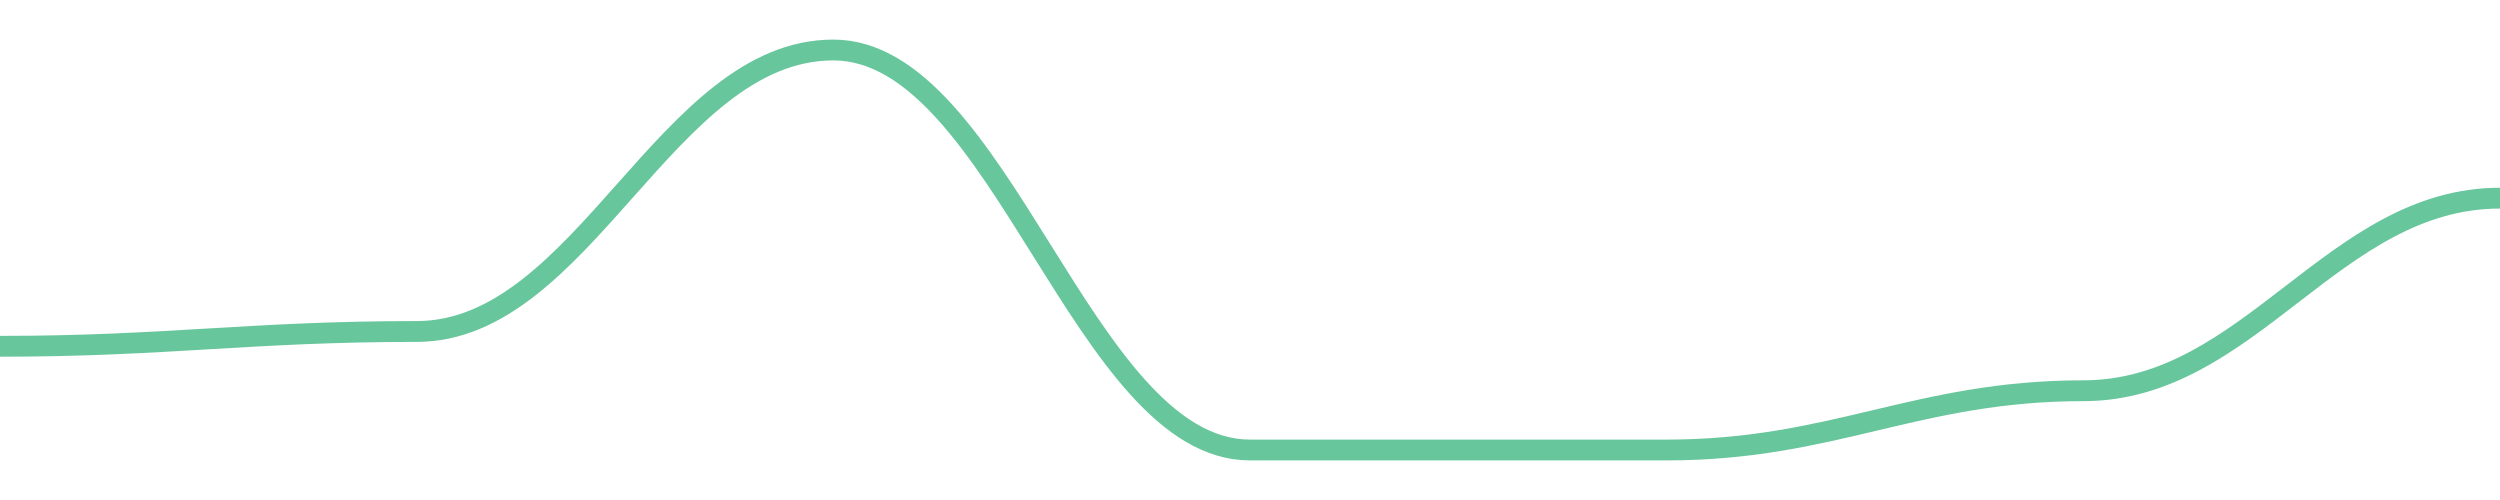
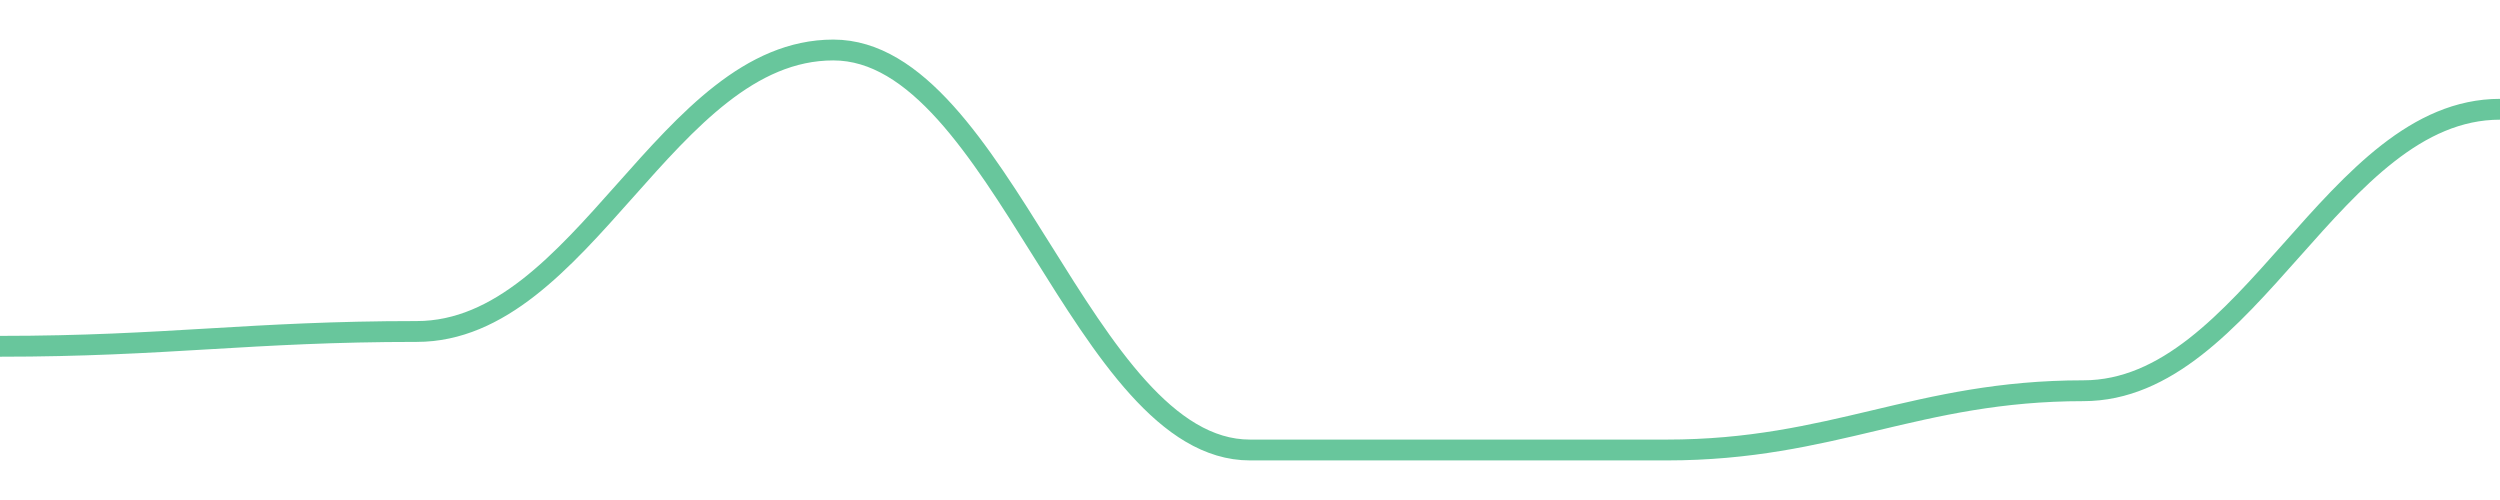
<svg width="180" height="36">
-   <path d="M 0.0,24.933 C 12.0,24.933 18.0,23.867 30.0,23.867 C 42.0,23.867 48.0,3.6 60.0,3.6 C 72.0,3.6 78.0,32.4 90.0,32.4 C 102.0,32.4 108.0,32.4 120.0,32.4 C 132.0,32.4 138.0,28.133 150.0,28.133 C 162.0,28.133 168.0,14.267 180.0,14.267 " fill="none" stroke="#42b883" stroke-width="1.5" opacity="0.8" />
+   <path d="M 0.0,24.933 C 12.0,24.933 18.0,23.867 30.0,23.867 C 42.0,23.867 48.0,3.6 60.0,3.6 C 72.0,3.6 78.0,32.4 90.0,32.4 C 102.0,32.4 108.0,32.4 120.0,32.4 C 132.0,32.4 138.0,28.133 150.0,28.133 C 162.0,28.133 168.0,7.867 180.0,7.867 " fill="none" stroke="#42b883" stroke-width="1.5" opacity="0.8" />
</svg>
